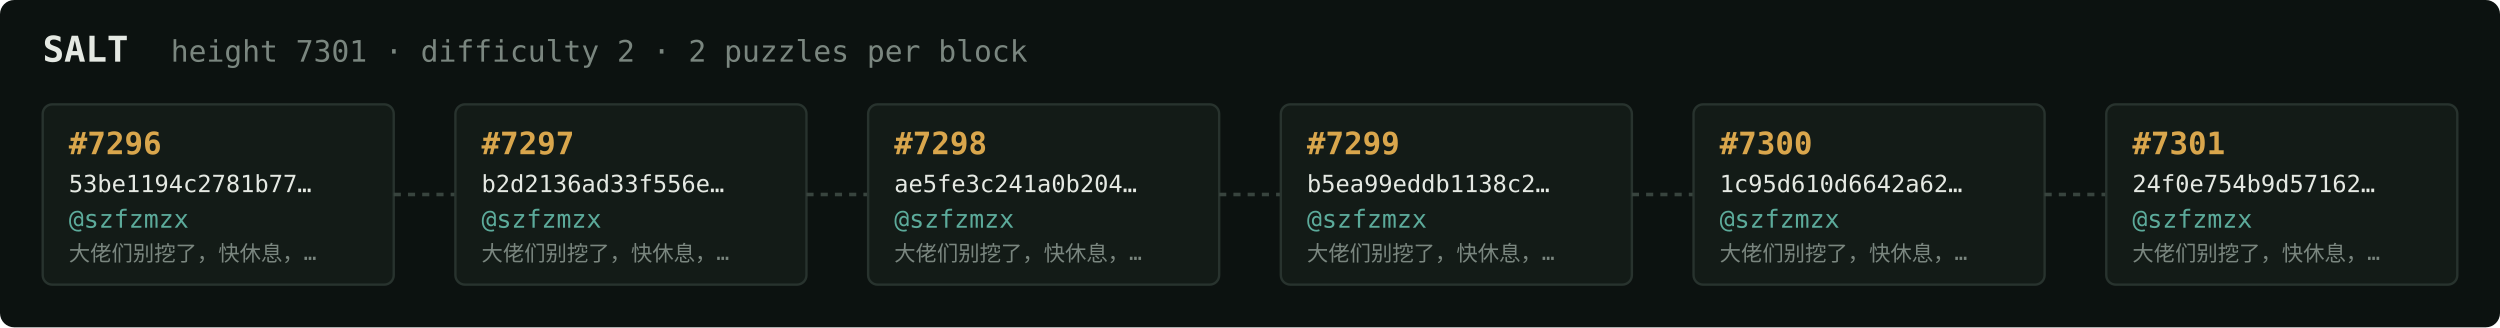
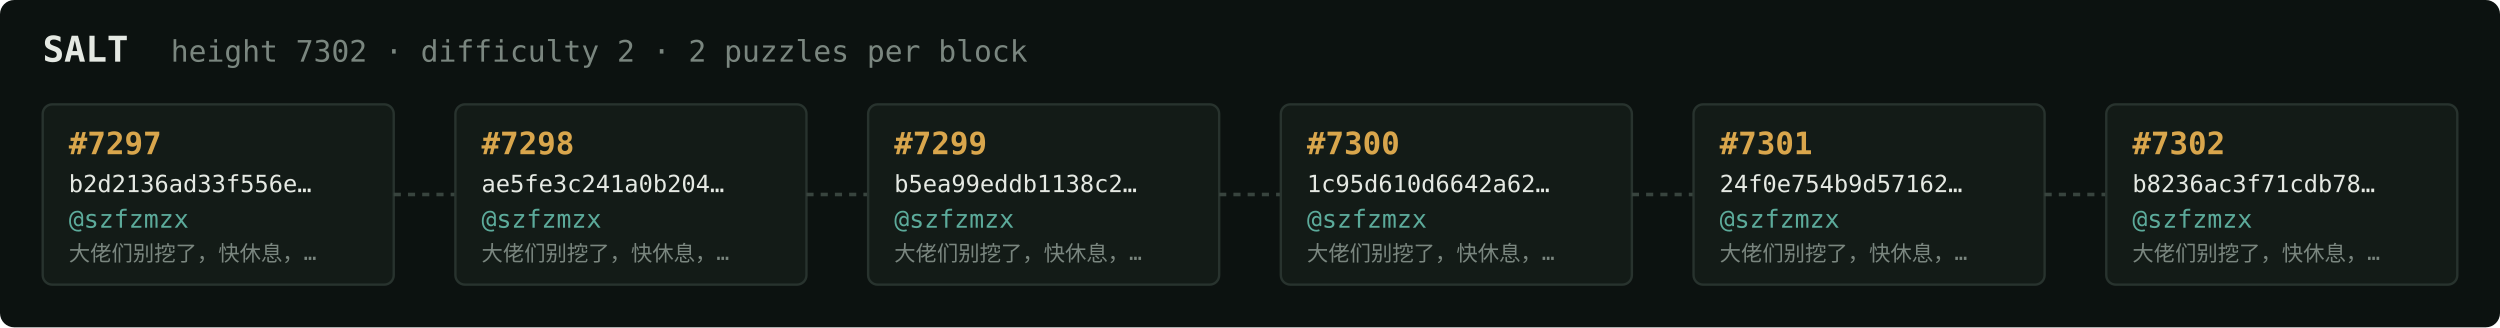
<svg xmlns="http://www.w3.org/2000/svg" width="1054" height="138" viewBox="0 0 1054 138" font-family="ui-monospace,SFMono-Regular,Menlo,monospace">
  <rect fill="#0c1210" width="1054" height="138" rx="6" />
  <text x="18" y="26" fill="#e5e9e3" font-size="15" font-weight="700">SALT</text>
-   <text x="72" y="26" fill="#7a867f" font-size="12.5">height 7301 · difficulty 2 · 2 puzzles per block</text>
+   <text x="72" y="26" fill="#7a867f" font-size="12.5">height 7302 · difficulty 2 · 2 puzzles per block</text>
  <rect x="18" y="44" width="148" height="76" rx="4" fill="#131b17" stroke="#28332e" stroke-width="1" />
-   <text x="29" y="65" fill="#d9a64c" font-size="13" font-weight="700">#7296</text>
-   <text x="29" y="81" fill="#e5e9e3" font-size="10">53be1194c2781b77…</text>
+   <text x="29" y="65" fill="#d9a64c" font-size="13" font-weight="700">#7297</text>
+   <text x="29" y="81" fill="#e5e9e3" font-size="10">b2d2136ad33f556e…</text>
  <text x="29" y="96" fill="#5cab9b" font-size="10.5">@szfzmzx</text>
  <text x="29" y="110" fill="#7a867f" font-size="9">大佬们别挖了，快休息，…</text>
  <line x1="166" y1="82.0" x2="192" y2="82.0" stroke="#38443e" stroke-width="1.5" stroke-dasharray="3 3" />
  <rect x="192" y="44" width="148" height="76" rx="4" fill="#131b17" stroke="#28332e" stroke-width="1" />
-   <text x="203" y="65" fill="#d9a64c" font-size="13" font-weight="700">#7297</text>
-   <text x="203" y="81" fill="#e5e9e3" font-size="10">b2d2136ad33f556e…</text>
+   <text x="203" y="65" fill="#d9a64c" font-size="13" font-weight="700">#7298</text>
+   <text x="203" y="81" fill="#e5e9e3" font-size="10">ae5fe3c241a0b204…</text>
  <text x="203" y="96" fill="#5cab9b" font-size="10.5">@szfzmzx</text>
  <text x="203" y="110" fill="#7a867f" font-size="9">大佬们别挖了，快休息，…</text>
  <line x1="340" y1="82.0" x2="366" y2="82.0" stroke="#38443e" stroke-width="1.5" stroke-dasharray="3 3" />
  <rect x="366" y="44" width="148" height="76" rx="4" fill="#131b17" stroke="#28332e" stroke-width="1" />
-   <text x="377" y="65" fill="#d9a64c" font-size="13" font-weight="700">#7298</text>
-   <text x="377" y="81" fill="#e5e9e3" font-size="10">ae5fe3c241a0b204…</text>
+   <text x="377" y="65" fill="#d9a64c" font-size="13" font-weight="700">#7299</text>
+   <text x="377" y="81" fill="#e5e9e3" font-size="10">b5ea99eddb1138c2…</text>
  <text x="377" y="96" fill="#5cab9b" font-size="10.5">@szfzmzx</text>
  <text x="377" y="110" fill="#7a867f" font-size="9">大佬们别挖了，快休息，…</text>
  <line x1="514" y1="82.0" x2="540" y2="82.0" stroke="#38443e" stroke-width="1.5" stroke-dasharray="3 3" />
  <rect x="540" y="44" width="148" height="76" rx="4" fill="#131b17" stroke="#28332e" stroke-width="1" />
-   <text x="551" y="65" fill="#d9a64c" font-size="13" font-weight="700">#7299</text>
-   <text x="551" y="81" fill="#e5e9e3" font-size="10">b5ea99eddb1138c2…</text>
+   <text x="551" y="65" fill="#d9a64c" font-size="13" font-weight="700">#7300</text>
+   <text x="551" y="81" fill="#e5e9e3" font-size="10">1c95d610d6642a62…</text>
  <text x="551" y="96" fill="#5cab9b" font-size="10.5">@szfzmzx</text>
  <text x="551" y="110" fill="#7a867f" font-size="9">大佬们别挖了，快休息，…</text>
  <line x1="688" y1="82.0" x2="714" y2="82.0" stroke="#38443e" stroke-width="1.5" stroke-dasharray="3 3" />
  <rect x="714" y="44" width="148" height="76" rx="4" fill="#131b17" stroke="#28332e" stroke-width="1" />
-   <text x="725" y="65" fill="#d9a64c" font-size="13" font-weight="700">#7300</text>
-   <text x="725" y="81" fill="#e5e9e3" font-size="10">1c95d610d6642a62…</text>
+   <text x="725" y="65" fill="#d9a64c" font-size="13" font-weight="700">#7301</text>
+   <text x="725" y="81" fill="#e5e9e3" font-size="10">24f0e754b9d57162…</text>
  <text x="725" y="96" fill="#5cab9b" font-size="10.5">@szfzmzx</text>
  <text x="725" y="110" fill="#7a867f" font-size="9">大佬们别挖了，快休息，…</text>
  <line x1="862" y1="82.0" x2="888" y2="82.0" stroke="#38443e" stroke-width="1.5" stroke-dasharray="3 3" />
  <rect x="888" y="44" width="148" height="76" rx="4" fill="#131b17" stroke="#28332e" stroke-width="1" />
-   <text x="899" y="65" fill="#d9a64c" font-size="13" font-weight="700">#7301</text>
-   <text x="899" y="81" fill="#e5e9e3" font-size="10">24f0e754b9d57162…</text>
+   <text x="899" y="65" fill="#d9a64c" font-size="13" font-weight="700">#7302</text>
+   <text x="899" y="81" fill="#e5e9e3" font-size="10">b8236ac3f71cdb78…</text>
  <text x="899" y="96" fill="#5cab9b" font-size="10.5">@szfzmzx</text>
  <text x="899" y="110" fill="#7a867f" font-size="9">大佬们别挖了，快休息，…</text>
</svg>
